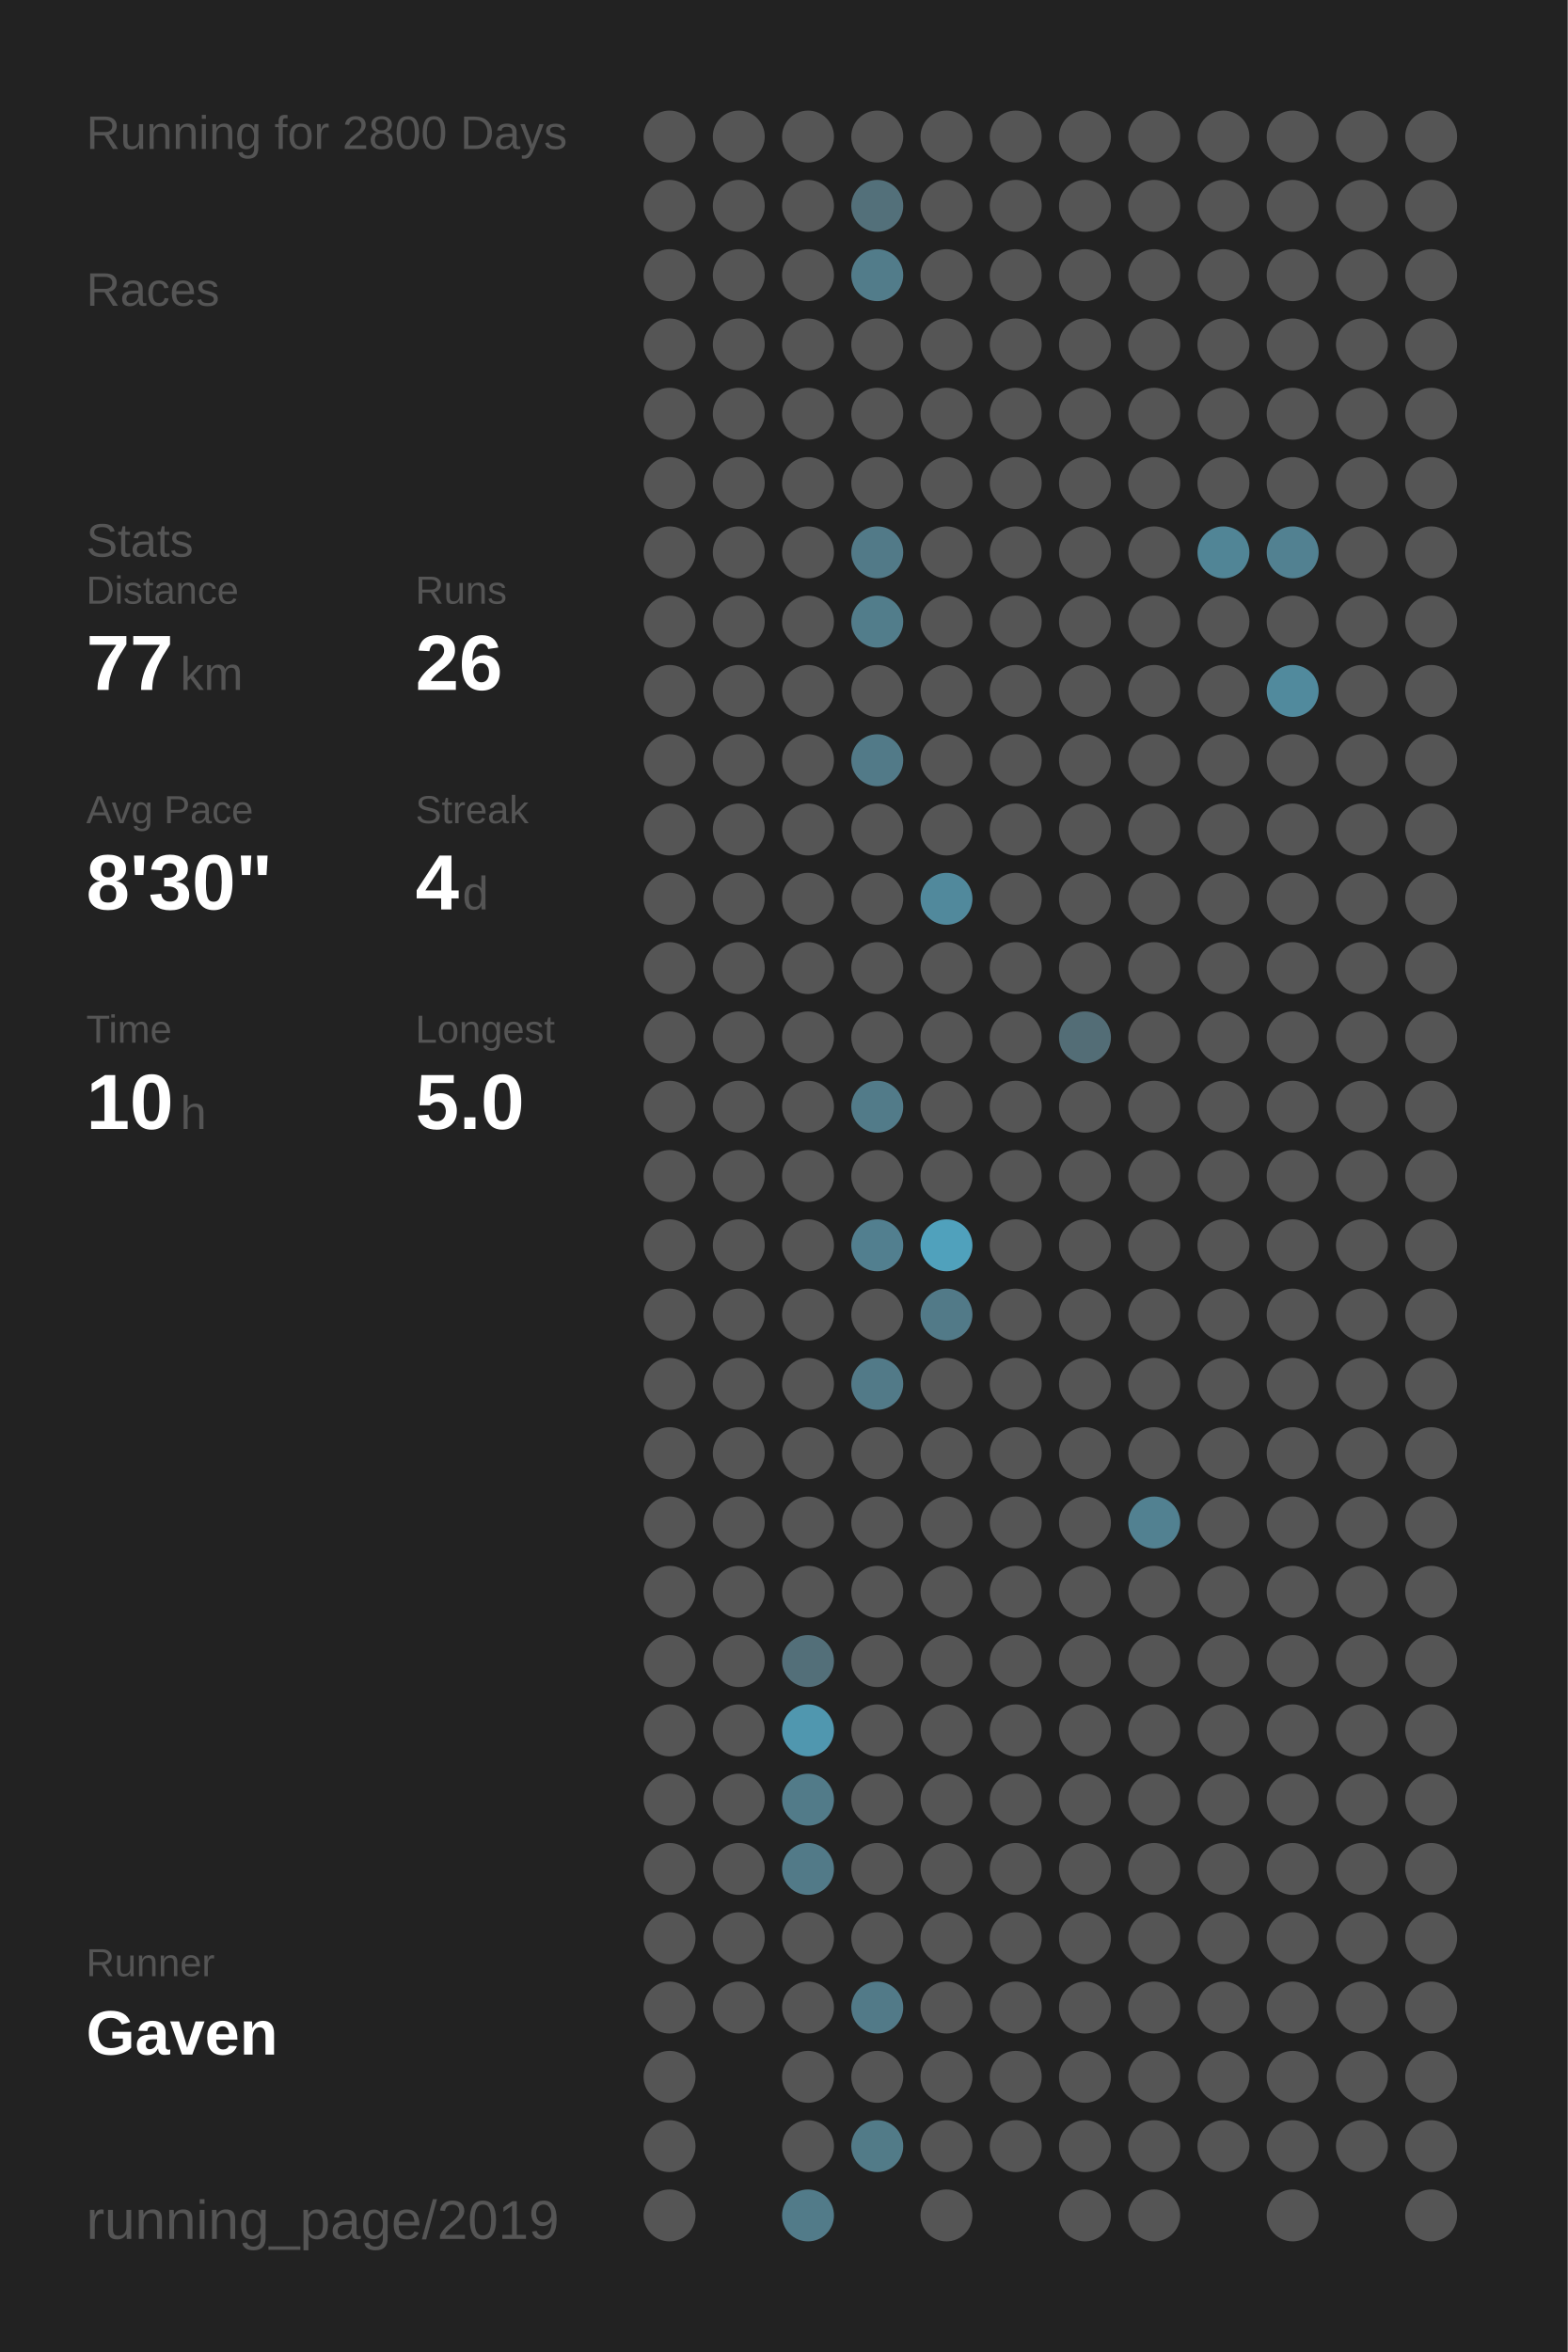
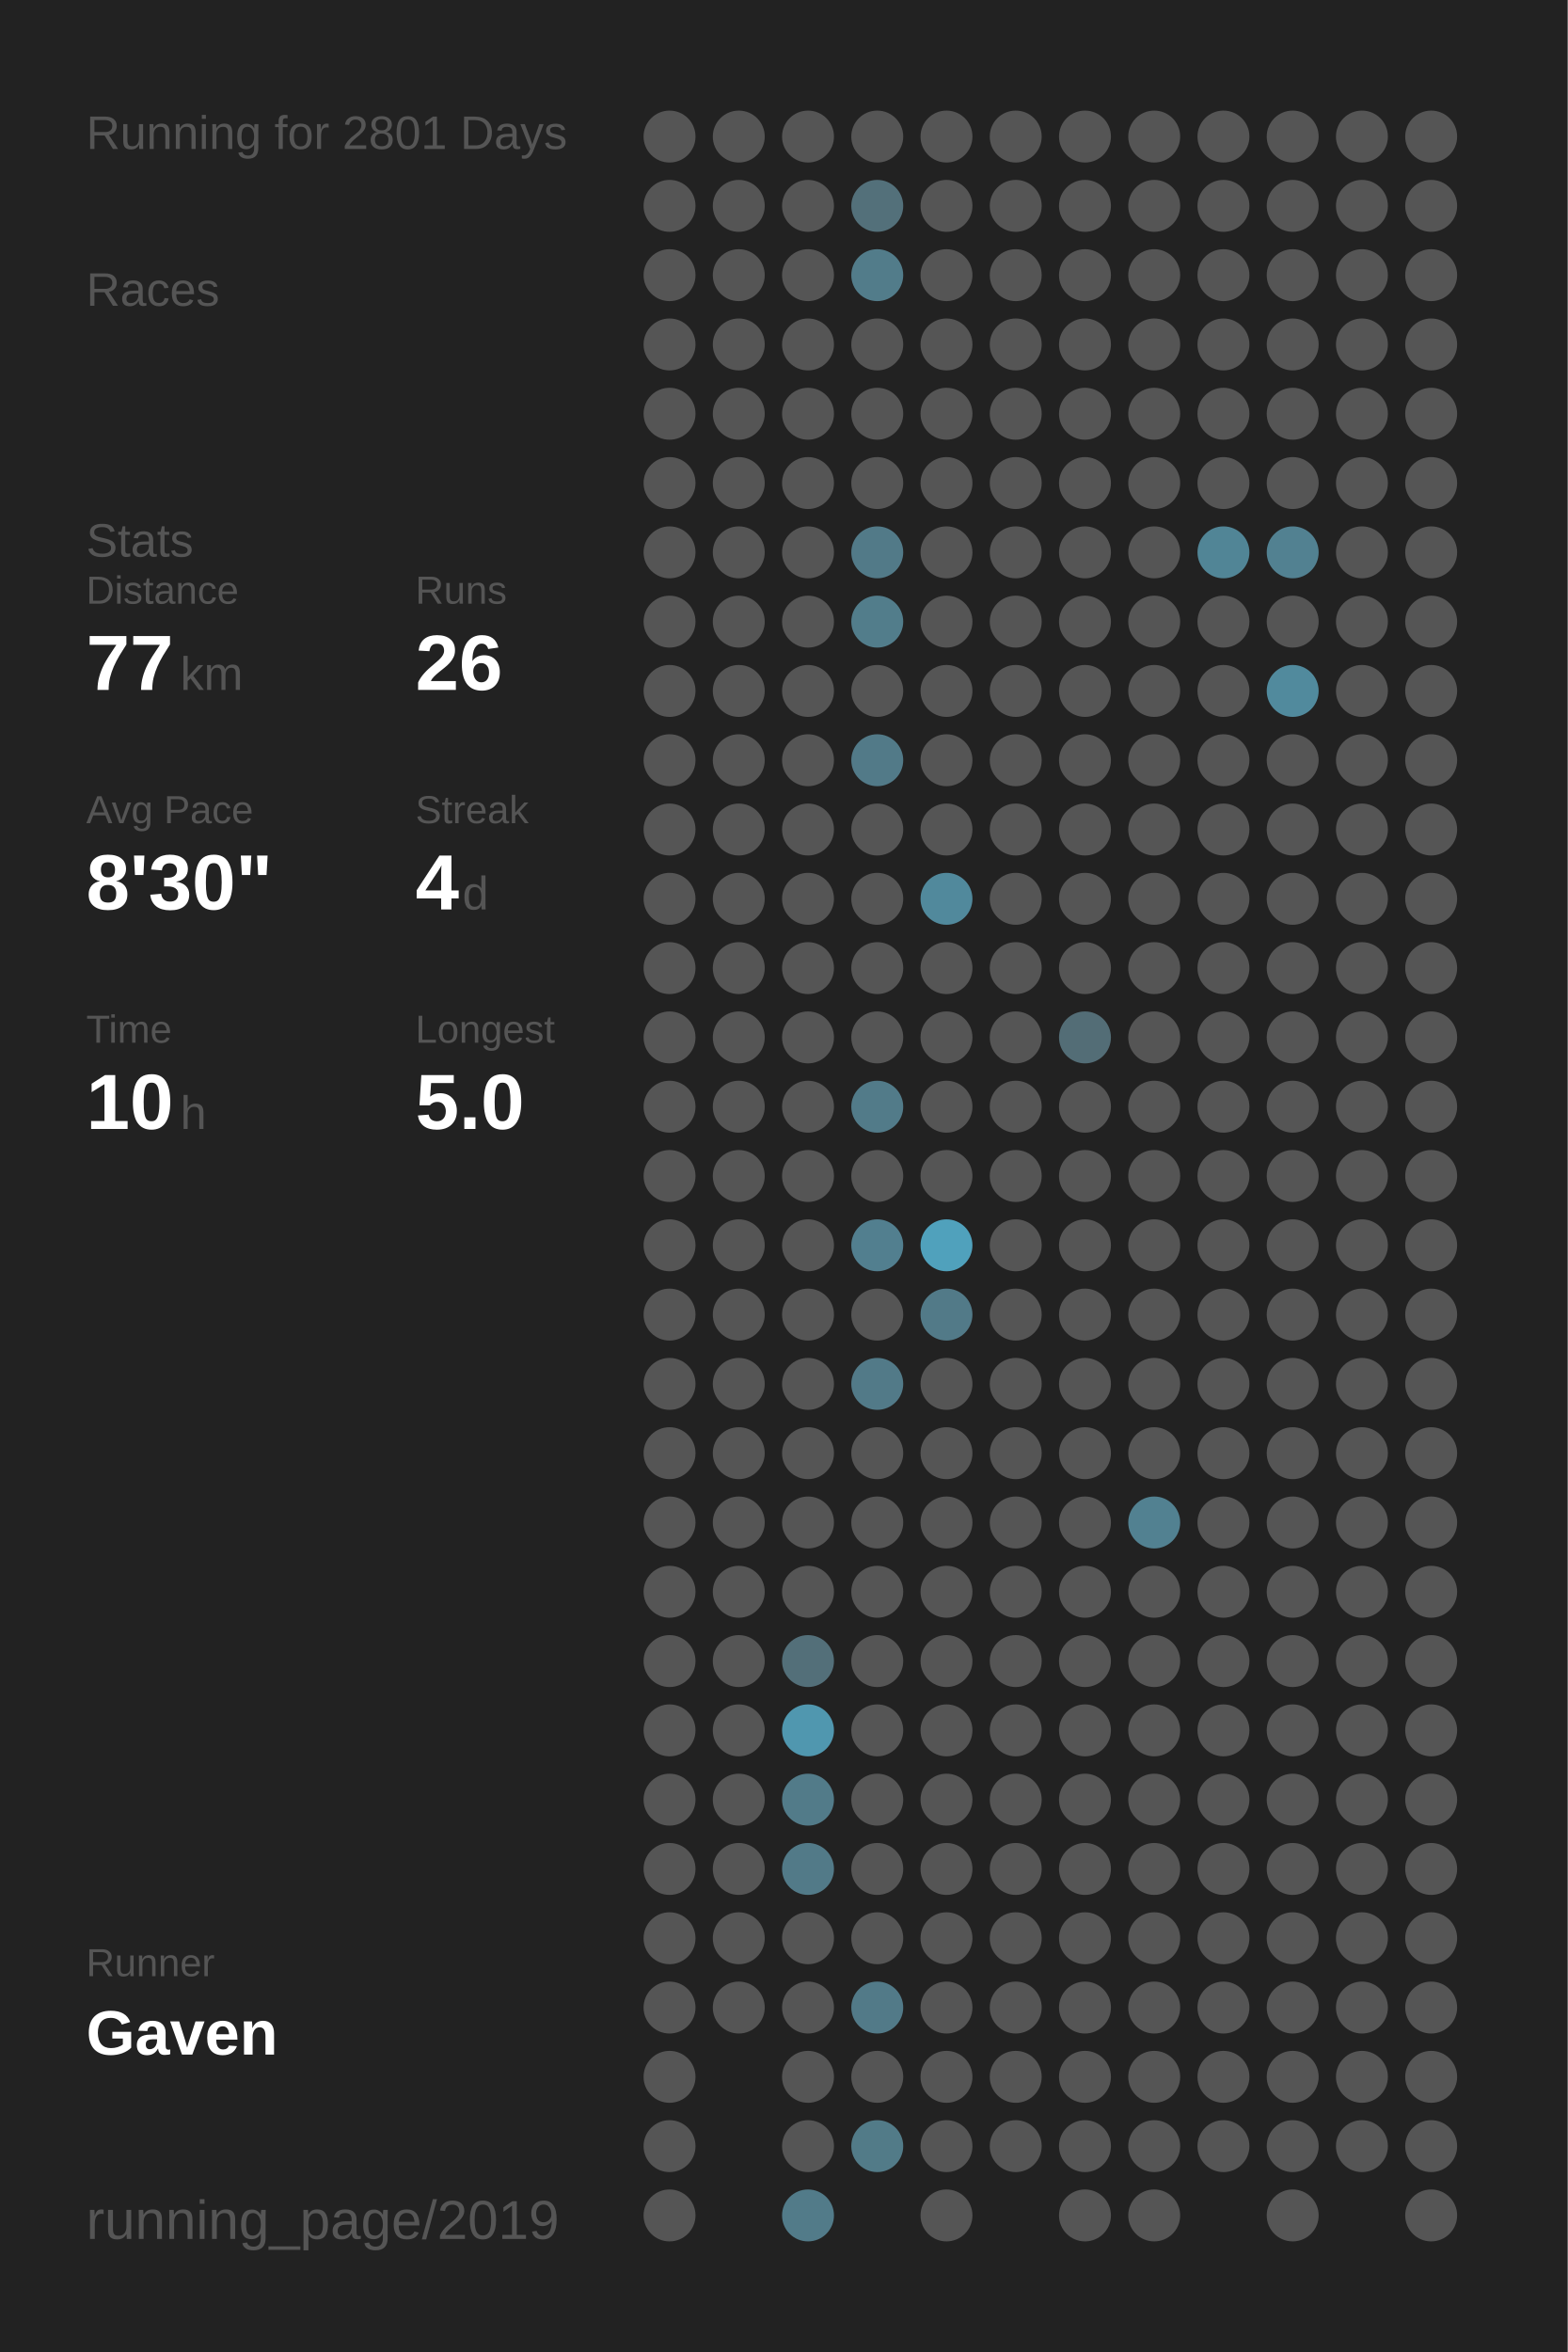
<svg xmlns="http://www.w3.org/2000/svg" baseProfile="full" height="300mm" version="1.1" viewBox="0,0,200,300" width="200mm">
  <defs />
  <rect fill="#222222" height="300" width="200" x="0" y="0" />
-   <text fill="#555555" style="font-size:6px; font-family:Arial;" x="11" y="19">Running for 2800 Days</text>
+   <text fill="#555555" style="font-size:6px; font-family:Arial;" x="11" y="19">Running for 2801 Days</text>
  <text fill="#555555" style="font-size:6px; font-family:Arial;" x="11" y="39">Races</text>
  <text fill="#555555" style="font-size:6px; font-family:Arial;" x="11" y="71">Stats</text>
  <text fill="#555555" style="font-size:5px; font-family:Arial;" x="11" y="77">Distance</text>
  <text fill="#FFFFFF" style="font-size:10px; font-family:Arial; font-weight:bold;" x="11" y="88">77</text>
  <text fill="#555555" style="font-size:6px; font-family:Arial;" x="23" y="88">km</text>
  <text fill="#555555" style="font-size:5px; font-family:Arial;" x="53" y="77">Runs</text>
  <text fill="#FFFFFF" style="font-size:10px; font-family:Arial; font-weight:bold;" x="53" y="88">26</text>
  <text fill="#555555" style="font-size:5px; font-family:Arial;" x="11" y="105">Avg Pace</text>
  <text fill="#FFFFFF" style="font-size:10px; font-family:Arial; font-weight:bold;" x="11" y="116">8'30"</text>
  <text fill="#555555" style="font-size:5px; font-family:Arial;" x="53" y="105">Streak</text>
  <text fill="#FFFFFF" style="font-size:10px; font-family:Arial; font-weight:bold;" x="53" y="116">4</text>
  <text fill="#555555" style="font-size:6px; font-family:Arial;" x="59" y="116">d</text>
  <text fill="#555555" style="font-size:5px; font-family:Arial;" x="11" y="133">Time</text>
  <text fill="#FFFFFF" style="font-size:10px; font-family:Arial; font-weight:bold;" x="11" y="144">10</text>
  <text fill="#555555" style="font-size:6px; font-family:Arial;" x="23" y="144">h</text>
  <text fill="#555555" style="font-size:5px; font-family:Arial;" x="53" y="133">Longest</text>
  <text fill="#FFFFFF" style="font-size:10px; font-family:Arial; font-weight:bold;" x="53" y="144">5.0</text>
  <text fill="#555555" style="font-size:5px; font-family:Arial;" x="11" y="252.065">Runner</text>
  <text fill="#FFFFFF" style="font-size:8px; font-family:Arial; font-weight:bold;" x="11" y="262.065">Gaven</text>
  <text fill="#555555" style="font-size:7px; font-family:Arial;" x="11" y="285.581">running_page/2019</text>
  <circle cx="85.417" cy="17.419" fill="#555555" r="3.312" />
  <circle cx="85.417" cy="26.258" fill="#555555" r="3.312" />
  <circle cx="85.417" cy="35.097" fill="#555555" r="3.312" />
  <circle cx="85.417" cy="43.935" fill="#555555" r="3.312" />
  <circle cx="85.417" cy="52.774" fill="#555555" r="3.312" />
  <circle cx="85.417" cy="61.613" fill="#555555" r="3.312" />
  <circle cx="85.417" cy="70.452" fill="#555555" r="3.312" />
  <circle cx="85.417" cy="79.29" fill="#555555" r="3.312" />
  <circle cx="85.417" cy="88.129" fill="#555555" r="3.312" />
  <circle cx="85.417" cy="96.968" fill="#555555" r="3.312" />
  <circle cx="85.417" cy="105.806" fill="#555555" r="3.312" />
  <circle cx="85.417" cy="114.645" fill="#555555" r="3.312" />
  <circle cx="85.417" cy="123.484" fill="#555555" r="3.312" />
  <circle cx="85.417" cy="132.323" fill="#555555" r="3.312" />
  <circle cx="85.417" cy="141.161" fill="#555555" r="3.312" />
  <circle cx="85.417" cy="150" fill="#555555" r="3.312" />
  <circle cx="85.417" cy="158.839" fill="#555555" r="3.312" />
  <circle cx="85.417" cy="167.677" fill="#555555" r="3.312" />
  <circle cx="85.417" cy="176.516" fill="#555555" r="3.312" />
  <circle cx="85.417" cy="185.355" fill="#555555" r="3.312" />
  <circle cx="85.417" cy="194.194" fill="#555555" r="3.312" />
  <circle cx="85.417" cy="203.032" fill="#555555" r="3.312" />
  <circle cx="85.417" cy="211.871" fill="#555555" r="3.312" />
  <circle cx="85.417" cy="220.71" fill="#555555" r="3.312" />
  <circle cx="85.417" cy="229.548" fill="#555555" r="3.312" />
  <circle cx="85.417" cy="238.387" fill="#555555" r="3.312" />
  <circle cx="85.417" cy="247.226" fill="#555555" r="3.312" />
  <circle cx="85.417" cy="256.065" fill="#555555" r="3.312" />
  <circle cx="85.417" cy="264.903" fill="#555555" r="3.312" />
  <circle cx="85.417" cy="273.742" fill="#555555" r="3.312" />
  <circle cx="85.417" cy="282.581" fill="#555555" r="3.312" />
  <circle cx="94.25" cy="17.419" fill="#555555" r="3.312" />
  <circle cx="94.25" cy="26.258" fill="#555555" r="3.312" />
  <circle cx="94.25" cy="35.097" fill="#555555" r="3.312" />
  <circle cx="94.25" cy="43.935" fill="#555555" r="3.312" />
  <circle cx="94.25" cy="52.774" fill="#555555" r="3.312" />
  <circle cx="94.25" cy="61.613" fill="#555555" r="3.312" />
  <circle cx="94.25" cy="70.452" fill="#555555" r="3.312" />
  <circle cx="94.25" cy="79.29" fill="#555555" r="3.312" />
  <circle cx="94.25" cy="88.129" fill="#555555" r="3.312" />
  <circle cx="94.25" cy="96.968" fill="#555555" r="3.312" />
  <circle cx="94.25" cy="105.806" fill="#555555" r="3.312" />
  <circle cx="94.25" cy="114.645" fill="#555555" r="3.312" />
  <circle cx="94.25" cy="123.484" fill="#555555" r="3.312" />
  <circle cx="94.25" cy="132.323" fill="#555555" r="3.312" />
  <circle cx="94.25" cy="141.161" fill="#555555" r="3.312" />
  <circle cx="94.25" cy="150" fill="#555555" r="3.312" />
  <circle cx="94.25" cy="158.839" fill="#555555" r="3.312" />
  <circle cx="94.25" cy="167.677" fill="#555555" r="3.312" />
  <circle cx="94.25" cy="176.516" fill="#555555" r="3.312" />
  <circle cx="94.25" cy="185.355" fill="#555555" r="3.312" />
  <circle cx="94.25" cy="194.194" fill="#555555" r="3.312" />
  <circle cx="94.25" cy="203.032" fill="#555555" r="3.312" />
  <circle cx="94.25" cy="211.871" fill="#555555" r="3.312" />
  <circle cx="94.25" cy="220.71" fill="#555555" r="3.312" />
  <circle cx="94.25" cy="229.548" fill="#555555" r="3.312" />
  <circle cx="94.25" cy="238.387" fill="#555555" r="3.312" />
  <circle cx="94.25" cy="247.226" fill="#555555" r="3.312" />
  <circle cx="94.25" cy="256.065" fill="#555555" r="3.312" />
  <circle cx="103.083" cy="17.419" fill="#555555" r="3.312" />
  <circle cx="103.083" cy="26.258" fill="#555555" r="3.312" />
  <circle cx="103.083" cy="35.097" fill="#555555" r="3.312" />
  <circle cx="103.083" cy="43.935" fill="#555555" r="3.312" />
  <circle cx="103.083" cy="52.774" fill="#555555" r="3.312" />
  <circle cx="103.083" cy="61.613" fill="#555555" r="3.312" />
  <circle cx="103.083" cy="70.452" fill="#555555" r="3.312" />
  <circle cx="103.083" cy="79.29" fill="#555555" r="3.312" />
  <circle cx="103.083" cy="88.129" fill="#555555" r="3.312" />
  <circle cx="103.083" cy="96.968" fill="#555555" r="3.312" />
  <circle cx="103.083" cy="105.806" fill="#555555" r="3.312" />
  <circle cx="103.083" cy="114.645" fill="#555555" r="3.312" />
  <circle cx="103.083" cy="123.484" fill="#555555" r="3.312" />
  <circle cx="103.083" cy="132.323" fill="#555555" r="3.312" />
  <circle cx="103.083" cy="141.161" fill="#555555" r="3.312" />
  <circle cx="103.083" cy="150" fill="#555555" r="3.312" />
  <circle cx="103.083" cy="158.839" fill="#555555" r="3.312" />
  <circle cx="103.083" cy="167.677" fill="#555555" r="3.312" />
  <circle cx="103.083" cy="176.516" fill="#555555" r="3.312" />
  <circle cx="103.083" cy="185.355" fill="#555555" r="3.312" />
  <circle cx="103.083" cy="194.194" fill="#555555" r="3.312" />
  <circle cx="103.083" cy="203.032" fill="#555555" r="3.312" />
  <circle cx="103.083" cy="211.871" fill="#536f79" r="3.312" />
  <circle cx="103.083" cy="220.71" fill="#5097af" r="3.312" />
  <circle cx="103.083" cy="229.548" fill="#527b89" r="3.312" />
  <circle cx="103.083" cy="238.387" fill="#527a88" r="3.312" />
  <circle cx="103.083" cy="247.226" fill="#555555" r="3.312" />
  <circle cx="103.083" cy="256.065" fill="#555555" r="3.312" />
  <circle cx="103.083" cy="264.903" fill="#555555" r="3.312" />
  <circle cx="103.083" cy="273.742" fill="#555555" r="3.312" />
  <circle cx="103.083" cy="282.581" fill="#527b89" r="3.312" />
  <circle cx="111.917" cy="17.419" fill="#555555" r="3.312" />
  <circle cx="111.917" cy="26.258" fill="#53707a" r="3.312" />
  <circle cx="111.917" cy="35.097" fill="#527c8a" r="3.312" />
  <circle cx="111.917" cy="43.935" fill="#555555" r="3.312" />
  <circle cx="111.917" cy="52.774" fill="#555555" r="3.312" />
  <circle cx="111.917" cy="61.613" fill="#555555" r="3.312" />
  <circle cx="111.917" cy="70.452" fill="#527a88" r="3.312" />
  <circle cx="111.917" cy="79.29" fill="#527d8b" r="3.312" />
  <circle cx="111.917" cy="88.129" fill="#555555" r="3.312" />
  <circle cx="111.917" cy="96.968" fill="#527a88" r="3.312" />
  <circle cx="111.917" cy="105.806" fill="#555555" r="3.312" />
  <circle cx="111.917" cy="114.645" fill="#555555" r="3.312" />
  <circle cx="111.917" cy="123.484" fill="#555555" r="3.312" />
  <circle cx="111.917" cy="132.323" fill="#555555" r="3.312" />
  <circle cx="111.917" cy="141.161" fill="#527b89" r="3.312" />
  <circle cx="111.917" cy="150" fill="#555555" r="3.312" />
  <circle cx="111.917" cy="158.839" fill="#527f8f" r="3.312" />
  <circle cx="111.917" cy="167.677" fill="#555555" r="3.312" />
  <circle cx="111.917" cy="176.516" fill="#527a88" r="3.312" />
  <circle cx="111.917" cy="185.355" fill="#555555" r="3.312" />
  <circle cx="111.917" cy="194.194" fill="#555555" r="3.312" />
  <circle cx="111.917" cy="203.032" fill="#555555" r="3.312" />
  <circle cx="111.917" cy="211.871" fill="#555555" r="3.312" />
  <circle cx="111.917" cy="220.71" fill="#555555" r="3.312" />
  <circle cx="111.917" cy="229.548" fill="#555555" r="3.312" />
  <circle cx="111.917" cy="238.387" fill="#555555" r="3.312" />
  <circle cx="111.917" cy="247.226" fill="#555555" r="3.312" />
  <circle cx="111.917" cy="256.065" fill="#527a88" r="3.312" />
  <circle cx="111.917" cy="264.903" fill="#555555" r="3.312" />
  <circle cx="111.917" cy="273.742" fill="#527b88" r="3.312" />
  <circle cx="120.75" cy="17.419" fill="#555555" r="3.312" />
  <circle cx="120.75" cy="26.258" fill="#555555" r="3.312" />
  <circle cx="120.75" cy="35.097" fill="#555555" r="3.312" />
  <circle cx="120.75" cy="43.935" fill="#555555" r="3.312" />
  <circle cx="120.75" cy="52.774" fill="#555555" r="3.312" />
  <circle cx="120.75" cy="61.613" fill="#555555" r="3.312" />
  <circle cx="120.75" cy="70.452" fill="#555555" r="3.312" />
  <circle cx="120.75" cy="79.29" fill="#555555" r="3.312" />
  <circle cx="120.75" cy="88.129" fill="#555555" r="3.312" />
  <circle cx="120.75" cy="96.968" fill="#555555" r="3.312" />
  <circle cx="120.75" cy="105.806" fill="#555555" r="3.312" />
  <circle cx="120.75" cy="114.645" fill="#51899c" r="3.312" />
  <circle cx="120.75" cy="123.484" fill="#555555" r="3.312" />
  <circle cx="120.75" cy="132.323" fill="#555555" r="3.312" />
  <circle cx="120.75" cy="141.161" fill="#555555" r="3.312" />
  <circle cx="120.75" cy="150" fill="#555555" r="3.312" />
  <circle cx="120.75" cy="158.839" fill="#50a1bc" r="3.312" />
  <circle cx="120.75" cy="167.677" fill="#527a88" r="3.312" />
  <circle cx="120.75" cy="176.516" fill="#555555" r="3.312" />
  <circle cx="120.75" cy="185.355" fill="#555555" r="3.312" />
  <circle cx="120.75" cy="194.194" fill="#555555" r="3.312" />
  <circle cx="120.75" cy="203.032" fill="#555555" r="3.312" />
  <circle cx="120.75" cy="211.871" fill="#555555" r="3.312" />
  <circle cx="120.75" cy="220.71" fill="#555555" r="3.312" />
  <circle cx="120.75" cy="229.548" fill="#555555" r="3.312" />
  <circle cx="120.75" cy="238.387" fill="#555555" r="3.312" />
  <circle cx="120.75" cy="247.226" fill="#555555" r="3.312" />
  <circle cx="120.75" cy="256.065" fill="#555555" r="3.312" />
  <circle cx="120.75" cy="264.903" fill="#555555" r="3.312" />
  <circle cx="120.75" cy="273.742" fill="#555555" r="3.312" />
  <circle cx="120.75" cy="282.581" fill="#555555" r="3.312" />
  <circle cx="129.583" cy="17.419" fill="#555555" r="3.312" />
  <circle cx="129.583" cy="26.258" fill="#555555" r="3.312" />
  <circle cx="129.583" cy="35.097" fill="#555555" r="3.312" />
  <circle cx="129.583" cy="43.935" fill="#555555" r="3.312" />
  <circle cx="129.583" cy="52.774" fill="#555555" r="3.312" />
  <circle cx="129.583" cy="61.613" fill="#555555" r="3.312" />
  <circle cx="129.583" cy="70.452" fill="#555555" r="3.312" />
  <circle cx="129.583" cy="79.29" fill="#555555" r="3.312" />
  <circle cx="129.583" cy="88.129" fill="#555555" r="3.312" />
  <circle cx="129.583" cy="96.968" fill="#555555" r="3.312" />
  <circle cx="129.583" cy="105.806" fill="#555555" r="3.312" />
  <circle cx="129.583" cy="114.645" fill="#555555" r="3.312" />
  <circle cx="129.583" cy="123.484" fill="#555555" r="3.312" />
  <circle cx="129.583" cy="132.323" fill="#555555" r="3.312" />
  <circle cx="129.583" cy="141.161" fill="#555555" r="3.312" />
  <circle cx="129.583" cy="150" fill="#555555" r="3.312" />
  <circle cx="129.583" cy="158.839" fill="#555555" r="3.312" />
  <circle cx="129.583" cy="167.677" fill="#555555" r="3.312" />
  <circle cx="129.583" cy="176.516" fill="#555555" r="3.312" />
  <circle cx="129.583" cy="185.355" fill="#555555" r="3.312" />
  <circle cx="129.583" cy="194.194" fill="#555555" r="3.312" />
  <circle cx="129.583" cy="203.032" fill="#555555" r="3.312" />
  <circle cx="129.583" cy="211.871" fill="#555555" r="3.312" />
  <circle cx="129.583" cy="220.71" fill="#555555" r="3.312" />
  <circle cx="129.583" cy="229.548" fill="#555555" r="3.312" />
  <circle cx="129.583" cy="238.387" fill="#555555" r="3.312" />
  <circle cx="129.583" cy="247.226" fill="#555555" r="3.312" />
  <circle cx="129.583" cy="256.065" fill="#555555" r="3.312" />
  <circle cx="129.583" cy="264.903" fill="#555555" r="3.312" />
  <circle cx="129.583" cy="273.742" fill="#555555" r="3.312" />
  <circle cx="138.417" cy="17.419" fill="#555555" r="3.312" />
  <circle cx="138.417" cy="26.258" fill="#555555" r="3.312" />
  <circle cx="138.417" cy="35.097" fill="#555555" r="3.312" />
  <circle cx="138.417" cy="43.935" fill="#555555" r="3.312" />
  <circle cx="138.417" cy="52.774" fill="#555555" r="3.312" />
  <circle cx="138.417" cy="61.613" fill="#555555" r="3.312" />
  <circle cx="138.417" cy="70.452" fill="#555555" r="3.312" />
  <circle cx="138.417" cy="79.29" fill="#555555" r="3.312" />
  <circle cx="138.417" cy="88.129" fill="#555555" r="3.312" />
  <circle cx="138.417" cy="96.968" fill="#555555" r="3.312" />
  <circle cx="138.417" cy="105.806" fill="#555555" r="3.312" />
  <circle cx="138.417" cy="114.645" fill="#555555" r="3.312" />
  <circle cx="138.417" cy="123.484" fill="#555555" r="3.312" />
  <circle cx="138.417" cy="132.323" fill="#536d76" r="3.312" />
  <circle cx="138.417" cy="141.161" fill="#555555" r="3.312" />
  <circle cx="138.417" cy="150" fill="#555555" r="3.312" />
  <circle cx="138.417" cy="158.839" fill="#555555" r="3.312" />
  <circle cx="138.417" cy="167.677" fill="#555555" r="3.312" />
  <circle cx="138.417" cy="176.516" fill="#555555" r="3.312" />
  <circle cx="138.417" cy="185.355" fill="#555555" r="3.312" />
  <circle cx="138.417" cy="194.194" fill="#555555" r="3.312" />
  <circle cx="138.417" cy="203.032" fill="#555555" r="3.312" />
  <circle cx="138.417" cy="211.871" fill="#555555" r="3.312" />
  <circle cx="138.417" cy="220.71" fill="#555555" r="3.312" />
  <circle cx="138.417" cy="229.548" fill="#555555" r="3.312" />
  <circle cx="138.417" cy="238.387" fill="#555555" r="3.312" />
  <circle cx="138.417" cy="247.226" fill="#555555" r="3.312" />
  <circle cx="138.417" cy="256.065" fill="#555555" r="3.312" />
  <circle cx="138.417" cy="264.903" fill="#555555" r="3.312" />
  <circle cx="138.417" cy="273.742" fill="#555555" r="3.312" />
  <circle cx="138.417" cy="282.581" fill="#555555" r="3.312" />
  <circle cx="147.25" cy="17.419" fill="#555555" r="3.312" />
  <circle cx="147.25" cy="26.258" fill="#555555" r="3.312" />
  <circle cx="147.25" cy="35.097" fill="#555555" r="3.312" />
  <circle cx="147.25" cy="43.935" fill="#555555" r="3.312" />
  <circle cx="147.25" cy="52.774" fill="#555555" r="3.312" />
  <circle cx="147.25" cy="61.613" fill="#555555" r="3.312" />
  <circle cx="147.25" cy="70.452" fill="#555555" r="3.312" />
  <circle cx="147.25" cy="79.29" fill="#555555" r="3.312" />
  <circle cx="147.25" cy="88.129" fill="#555555" r="3.312" />
  <circle cx="147.25" cy="96.968" fill="#555555" r="3.312" />
  <circle cx="147.25" cy="105.806" fill="#555555" r="3.312" />
  <circle cx="147.25" cy="114.645" fill="#555555" r="3.312" />
  <circle cx="147.25" cy="123.484" fill="#555555" r="3.312" />
  <circle cx="147.25" cy="132.323" fill="#555555" r="3.312" />
  <circle cx="147.25" cy="141.161" fill="#555555" r="3.312" />
  <circle cx="147.25" cy="150" fill="#555555" r="3.312" />
  <circle cx="147.25" cy="158.839" fill="#555555" r="3.312" />
  <circle cx="147.25" cy="167.677" fill="#555555" r="3.312" />
  <circle cx="147.25" cy="176.516" fill="#555555" r="3.312" />
  <circle cx="147.25" cy="185.355" fill="#555555" r="3.312" />
  <circle cx="147.25" cy="194.194" fill="#528191" r="3.312" />
  <circle cx="147.25" cy="203.032" fill="#555555" r="3.312" />
  <circle cx="147.25" cy="211.871" fill="#555555" r="3.312" />
  <circle cx="147.25" cy="220.71" fill="#555555" r="3.312" />
  <circle cx="147.25" cy="229.548" fill="#555555" r="3.312" />
  <circle cx="147.25" cy="238.387" fill="#555555" r="3.312" />
  <circle cx="147.25" cy="247.226" fill="#555555" r="3.312" />
  <circle cx="147.25" cy="256.065" fill="#555555" r="3.312" />
  <circle cx="147.25" cy="264.903" fill="#555555" r="3.312" />
  <circle cx="147.25" cy="273.742" fill="#555555" r="3.312" />
  <circle cx="147.25" cy="282.581" fill="#555555" r="3.312" />
  <circle cx="156.083" cy="17.419" fill="#555555" r="3.312" />
  <circle cx="156.083" cy="26.258" fill="#555555" r="3.312" />
  <circle cx="156.083" cy="35.097" fill="#555555" r="3.312" />
  <circle cx="156.083" cy="43.935" fill="#555555" r="3.312" />
  <circle cx="156.083" cy="52.774" fill="#555555" r="3.312" />
  <circle cx="156.083" cy="61.613" fill="#555555" r="3.312" />
  <circle cx="156.083" cy="70.452" fill="#518596" r="3.312" />
  <circle cx="156.083" cy="79.29" fill="#555555" r="3.312" />
  <circle cx="156.083" cy="88.129" fill="#555555" r="3.312" />
  <circle cx="156.083" cy="96.968" fill="#555555" r="3.312" />
  <circle cx="156.083" cy="105.806" fill="#555555" r="3.312" />
  <circle cx="156.083" cy="114.645" fill="#555555" r="3.312" />
  <circle cx="156.083" cy="123.484" fill="#555555" r="3.312" />
  <circle cx="156.083" cy="132.323" fill="#555555" r="3.312" />
  <circle cx="156.083" cy="141.161" fill="#555555" r="3.312" />
  <circle cx="156.083" cy="150" fill="#555555" r="3.312" />
  <circle cx="156.083" cy="158.839" fill="#555555" r="3.312" />
  <circle cx="156.083" cy="167.677" fill="#555555" r="3.312" />
  <circle cx="156.083" cy="176.516" fill="#555555" r="3.312" />
  <circle cx="156.083" cy="185.355" fill="#555555" r="3.312" />
  <circle cx="156.083" cy="194.194" fill="#555555" r="3.312" />
  <circle cx="156.083" cy="203.032" fill="#555555" r="3.312" />
  <circle cx="156.083" cy="211.871" fill="#555555" r="3.312" />
  <circle cx="156.083" cy="220.71" fill="#555555" r="3.312" />
  <circle cx="156.083" cy="229.548" fill="#555555" r="3.312" />
  <circle cx="156.083" cy="238.387" fill="#555555" r="3.312" />
  <circle cx="156.083" cy="247.226" fill="#555555" r="3.312" />
  <circle cx="156.083" cy="256.065" fill="#555555" r="3.312" />
  <circle cx="156.083" cy="264.903" fill="#555555" r="3.312" />
  <circle cx="156.083" cy="273.742" fill="#555555" r="3.312" />
  <circle cx="164.917" cy="17.419" fill="#555555" r="3.312" />
  <circle cx="164.917" cy="26.258" fill="#555555" r="3.312" />
  <circle cx="164.917" cy="35.097" fill="#555555" r="3.312" />
  <circle cx="164.917" cy="43.935" fill="#555555" r="3.312" />
  <circle cx="164.917" cy="52.774" fill="#555555" r="3.312" />
  <circle cx="164.917" cy="61.613" fill="#555555" r="3.312" />
  <circle cx="164.917" cy="70.452" fill="#528191" r="3.312" />
  <circle cx="164.917" cy="79.29" fill="#555555" r="3.312" />
  <circle cx="164.917" cy="88.129" fill="#518a9d" r="3.312" />
  <circle cx="164.917" cy="96.968" fill="#555555" r="3.312" />
  <circle cx="164.917" cy="105.806" fill="#555555" r="3.312" />
  <circle cx="164.917" cy="114.645" fill="#555555" r="3.312" />
  <circle cx="164.917" cy="123.484" fill="#555555" r="3.312" />
  <circle cx="164.917" cy="132.323" fill="#555555" r="3.312" />
  <circle cx="164.917" cy="141.161" fill="#555555" r="3.312" />
  <circle cx="164.917" cy="150" fill="#555555" r="3.312" />
  <circle cx="164.917" cy="158.839" fill="#555555" r="3.312" />
  <circle cx="164.917" cy="167.677" fill="#555555" r="3.312" />
  <circle cx="164.917" cy="176.516" fill="#555555" r="3.312" />
  <circle cx="164.917" cy="185.355" fill="#555555" r="3.312" />
  <circle cx="164.917" cy="194.194" fill="#555555" r="3.312" />
  <circle cx="164.917" cy="203.032" fill="#555555" r="3.312" />
  <circle cx="164.917" cy="211.871" fill="#555555" r="3.312" />
  <circle cx="164.917" cy="220.71" fill="#555555" r="3.312" />
  <circle cx="164.917" cy="229.548" fill="#555555" r="3.312" />
  <circle cx="164.917" cy="238.387" fill="#555555" r="3.312" />
  <circle cx="164.917" cy="247.226" fill="#555555" r="3.312" />
  <circle cx="164.917" cy="256.065" fill="#555555" r="3.312" />
  <circle cx="164.917" cy="264.903" fill="#555555" r="3.312" />
  <circle cx="164.917" cy="273.742" fill="#555555" r="3.312" />
  <circle cx="164.917" cy="282.581" fill="#555555" r="3.312" />
  <circle cx="173.75" cy="17.419" fill="#555555" r="3.312" />
  <circle cx="173.75" cy="26.258" fill="#555555" r="3.312" />
  <circle cx="173.75" cy="35.097" fill="#555555" r="3.312" />
  <circle cx="173.75" cy="43.935" fill="#555555" r="3.312" />
  <circle cx="173.75" cy="52.774" fill="#555555" r="3.312" />
  <circle cx="173.75" cy="61.613" fill="#555555" r="3.312" />
  <circle cx="173.75" cy="70.452" fill="#555555" r="3.312" />
  <circle cx="173.75" cy="79.29" fill="#555555" r="3.312" />
  <circle cx="173.75" cy="88.129" fill="#555555" r="3.312" />
  <circle cx="173.75" cy="96.968" fill="#555555" r="3.312" />
  <circle cx="173.75" cy="105.806" fill="#555555" r="3.312" />
  <circle cx="173.75" cy="114.645" fill="#555555" r="3.312" />
  <circle cx="173.75" cy="123.484" fill="#555555" r="3.312" />
  <circle cx="173.75" cy="132.323" fill="#555555" r="3.312" />
  <circle cx="173.75" cy="141.161" fill="#555555" r="3.312" />
  <circle cx="173.75" cy="150" fill="#555555" r="3.312" />
  <circle cx="173.75" cy="158.839" fill="#555555" r="3.312" />
  <circle cx="173.75" cy="167.677" fill="#555555" r="3.312" />
  <circle cx="173.75" cy="176.516" fill="#555555" r="3.312" />
  <circle cx="173.75" cy="185.355" fill="#555555" r="3.312" />
  <circle cx="173.75" cy="194.194" fill="#555555" r="3.312" />
  <circle cx="173.75" cy="203.032" fill="#555555" r="3.312" />
  <circle cx="173.75" cy="211.871" fill="#555555" r="3.312" />
  <circle cx="173.75" cy="220.71" fill="#555555" r="3.312" />
  <circle cx="173.75" cy="229.548" fill="#555555" r="3.312" />
  <circle cx="173.75" cy="238.387" fill="#555555" r="3.312" />
  <circle cx="173.75" cy="247.226" fill="#555555" r="3.312" />
  <circle cx="173.75" cy="256.065" fill="#555555" r="3.312" />
  <circle cx="173.75" cy="264.903" fill="#555555" r="3.312" />
  <circle cx="173.75" cy="273.742" fill="#555555" r="3.312" />
  <circle cx="182.583" cy="17.419" fill="#555555" r="3.312" />
  <circle cx="182.583" cy="26.258" fill="#555555" r="3.312" />
  <circle cx="182.583" cy="35.097" fill="#555555" r="3.312" />
  <circle cx="182.583" cy="43.935" fill="#555555" r="3.312" />
  <circle cx="182.583" cy="52.774" fill="#555555" r="3.312" />
  <circle cx="182.583" cy="61.613" fill="#555555" r="3.312" />
  <circle cx="182.583" cy="70.452" fill="#555555" r="3.312" />
  <circle cx="182.583" cy="79.29" fill="#555555" r="3.312" />
  <circle cx="182.583" cy="88.129" fill="#555555" r="3.312" />
  <circle cx="182.583" cy="96.968" fill="#555555" r="3.312" />
  <circle cx="182.583" cy="105.806" fill="#555555" r="3.312" />
  <circle cx="182.583" cy="114.645" fill="#555555" r="3.312" />
  <circle cx="182.583" cy="123.484" fill="#555555" r="3.312" />
  <circle cx="182.583" cy="132.323" fill="#555555" r="3.312" />
  <circle cx="182.583" cy="141.161" fill="#555555" r="3.312" />
  <circle cx="182.583" cy="150" fill="#555555" r="3.312" />
  <circle cx="182.583" cy="158.839" fill="#555555" r="3.312" />
  <circle cx="182.583" cy="167.677" fill="#555555" r="3.312" />
  <circle cx="182.583" cy="176.516" fill="#555555" r="3.312" />
  <circle cx="182.583" cy="185.355" fill="#555555" r="3.312" />
  <circle cx="182.583" cy="194.194" fill="#555555" r="3.312" />
  <circle cx="182.583" cy="203.032" fill="#555555" r="3.312" />
  <circle cx="182.583" cy="211.871" fill="#555555" r="3.312" />
  <circle cx="182.583" cy="220.71" fill="#555555" r="3.312" />
  <circle cx="182.583" cy="229.548" fill="#555555" r="3.312" />
  <circle cx="182.583" cy="238.387" fill="#555555" r="3.312" />
  <circle cx="182.583" cy="247.226" fill="#555555" r="3.312" />
  <circle cx="182.583" cy="256.065" fill="#555555" r="3.312" />
  <circle cx="182.583" cy="264.903" fill="#555555" r="3.312" />
  <circle cx="182.583" cy="273.742" fill="#555555" r="3.312" />
  <circle cx="182.583" cy="282.581" fill="#555555" r="3.312" />
</svg>
